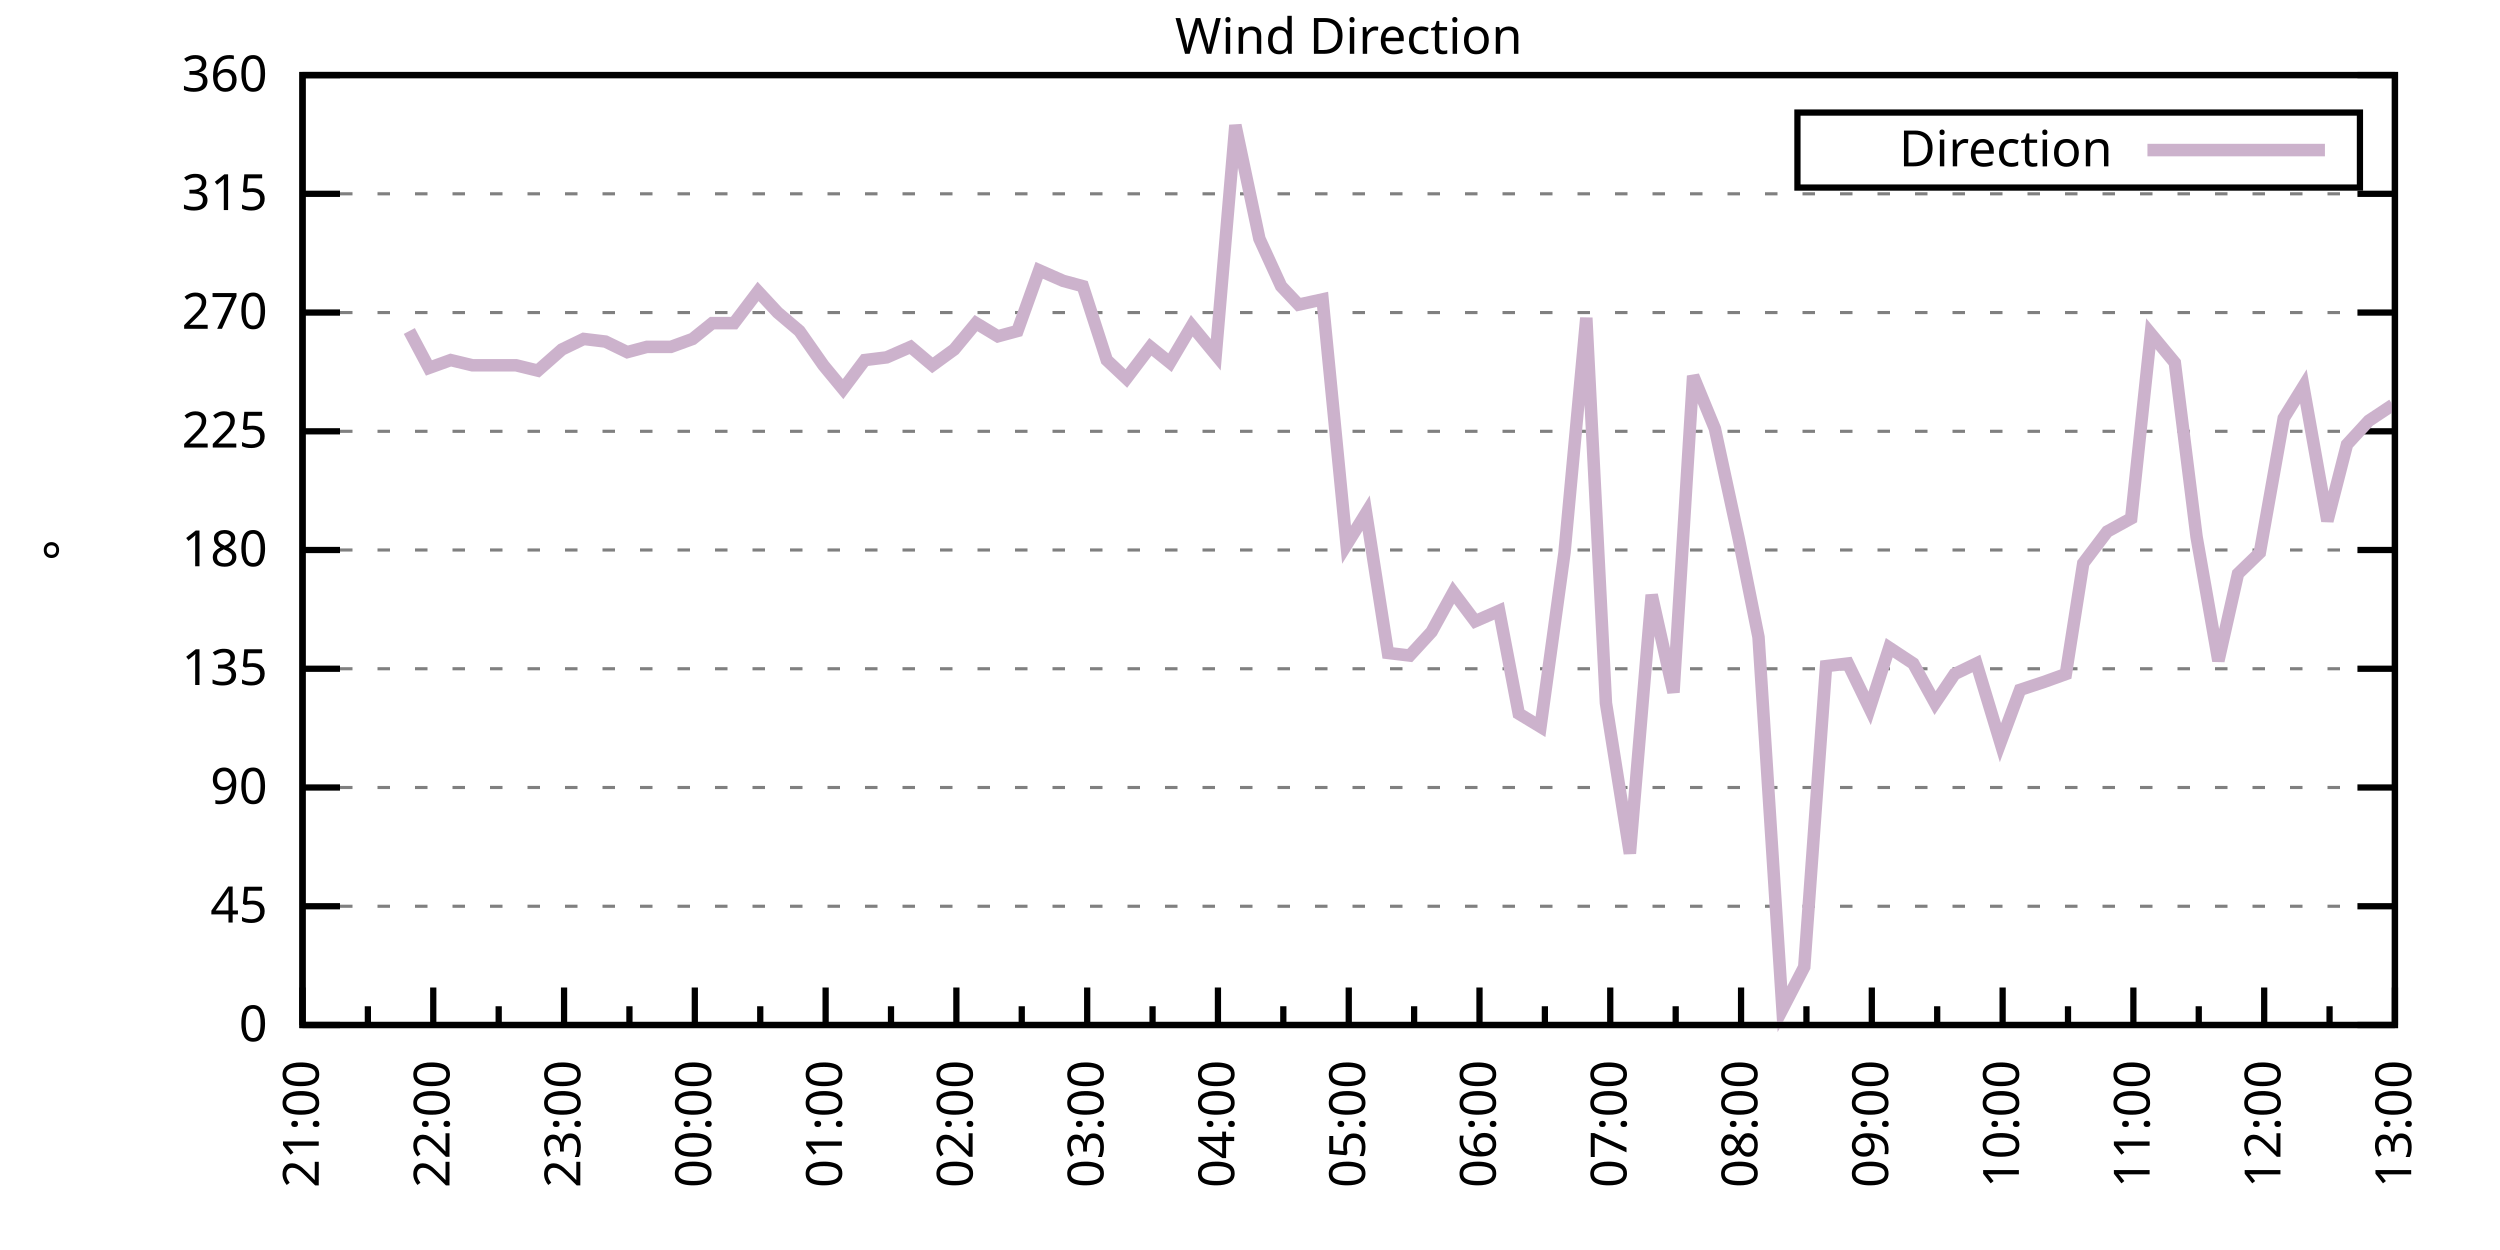
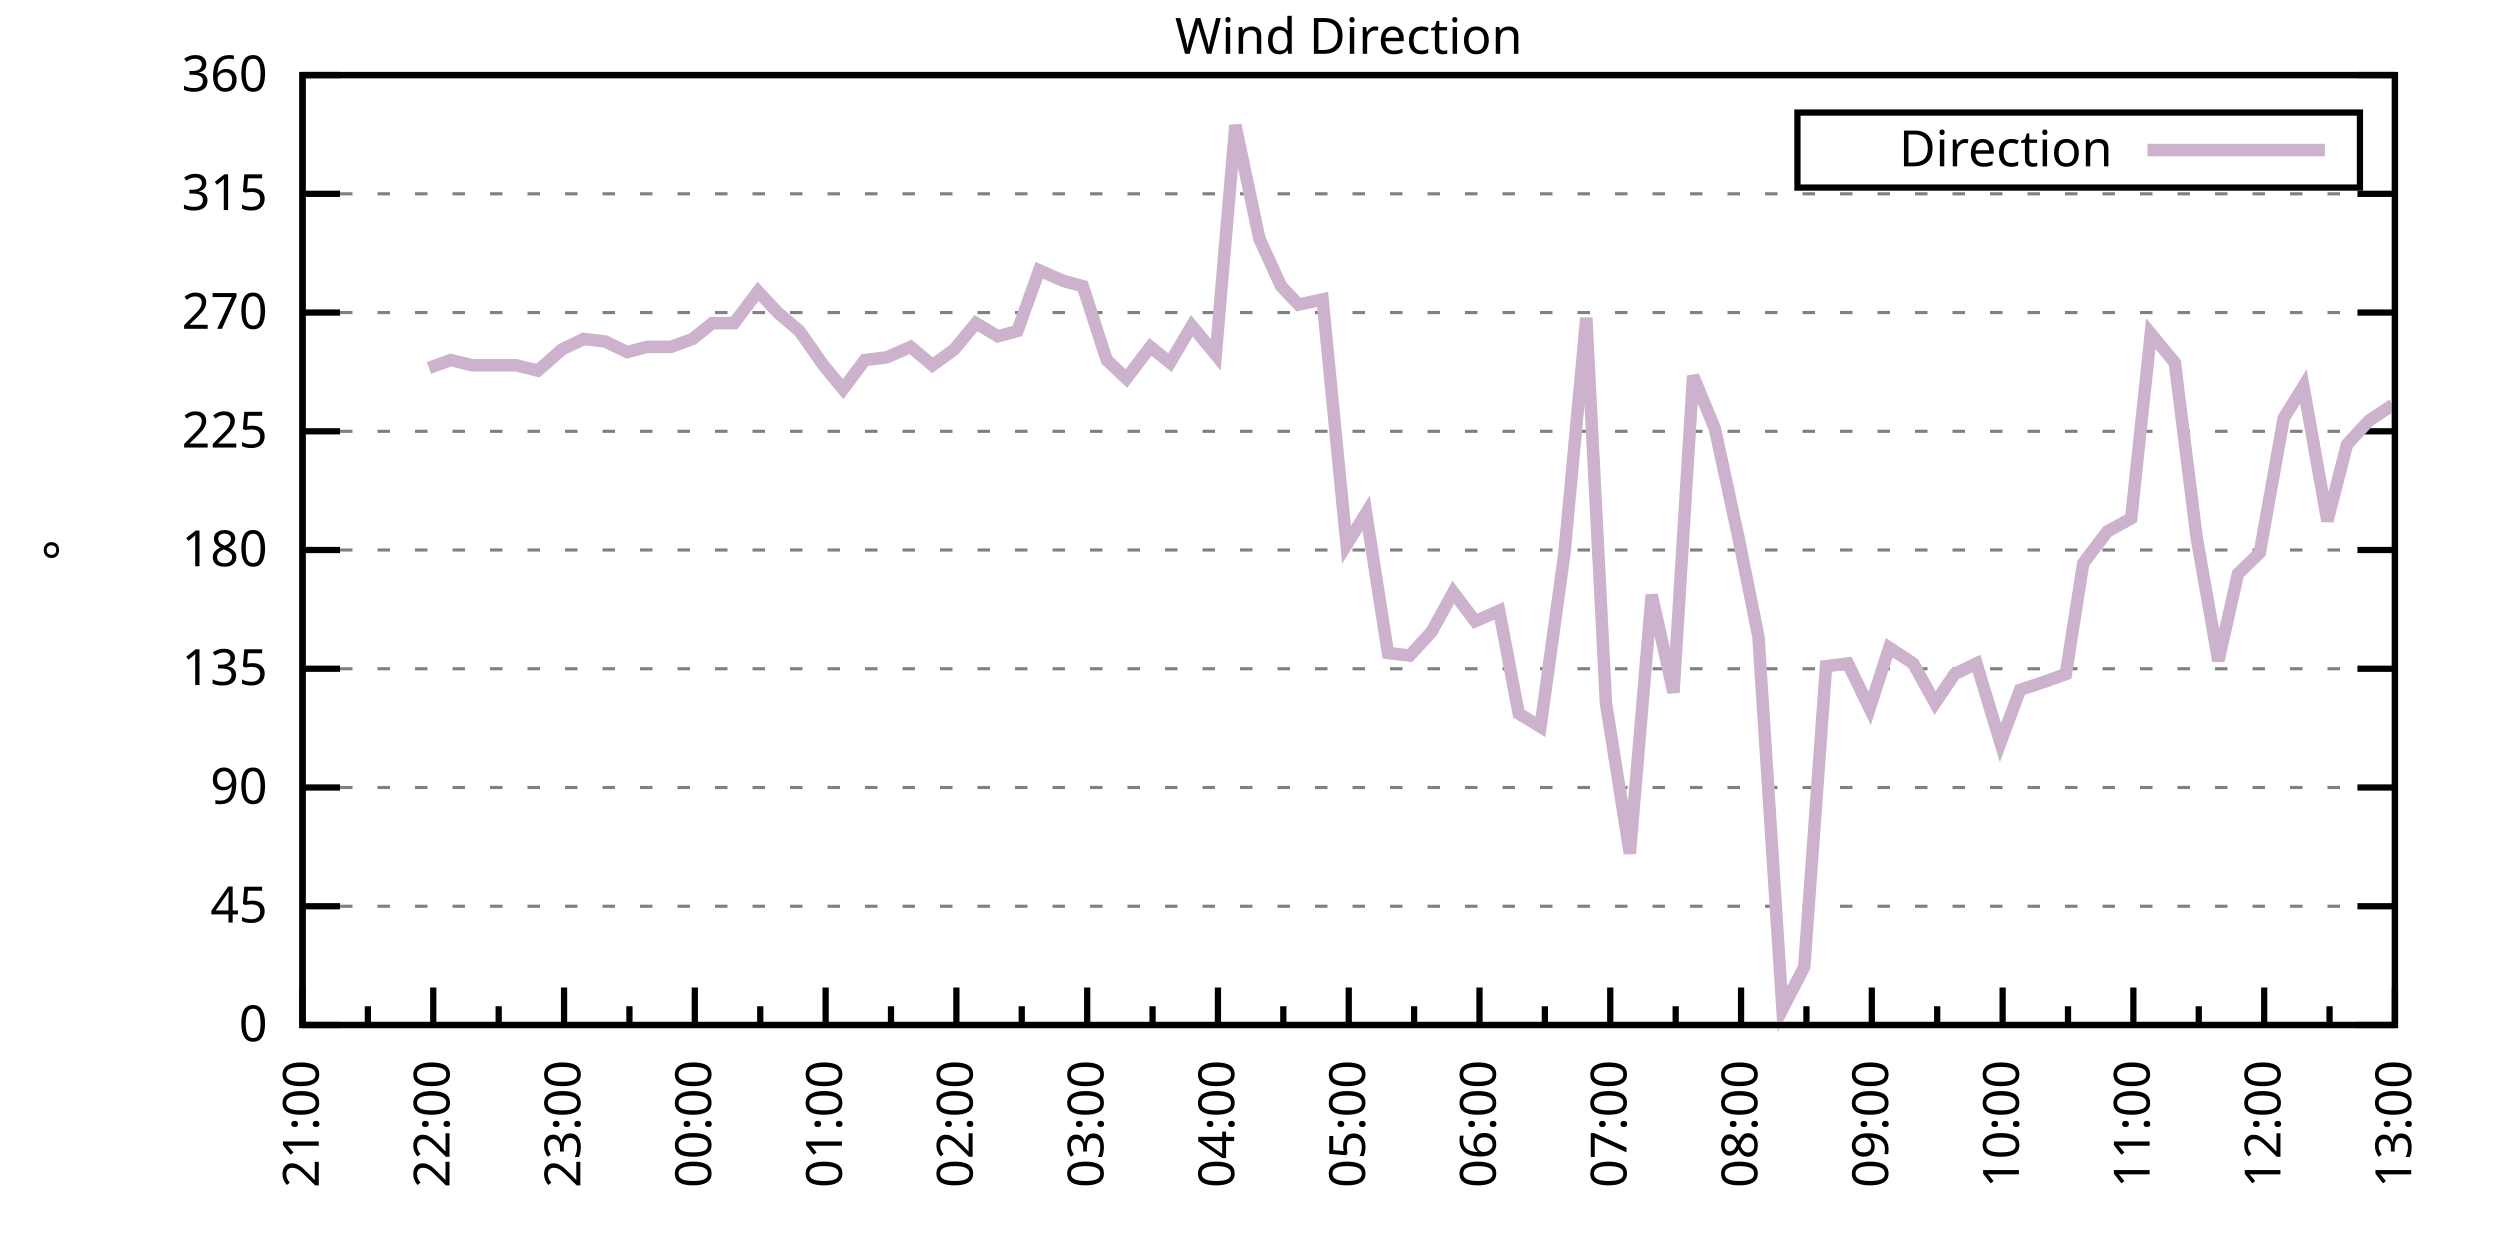
<svg xmlns="http://www.w3.org/2000/svg" xmlns:xlink="http://www.w3.org/1999/xlink" width="400" height="200" viewBox="0 0 400 200">
  <g id="gnuplot_canvas">
    <rect x="0" y="0" width="400" height="200" fill="none" />
    <defs>
      <circle id="gpDot" r="0.5" stroke-width="0.5" stroke="currentColor" />
      <path id="gpPt0" stroke-width="0.333" stroke="currentColor" d="M-1,0 h2 M0,-1 v2" />
      <path id="gpPt1" stroke-width="0.333" stroke="currentColor" d="M-1,-1 L1,1 M1,-1 L-1,1" />
      <path id="gpPt2" stroke-width="0.333" stroke="currentColor" d="M-1,0 L1,0 M0,-1 L0,1 M-1,-1 L1,1 M-1,1 L1,-1" />
      <rect id="gpPt3" stroke-width="0.333" stroke="currentColor" x="-1" y="-1" width="2" height="2" />
      <rect id="gpPt4" stroke-width="0.333" stroke="currentColor" fill="currentColor" x="-1" y="-1" width="2" height="2" />
      <circle id="gpPt5" stroke-width="0.333" stroke="currentColor" cx="0" cy="0" r="1" />
      <use xlink:href="#gpPt5" id="gpPt6" fill="currentColor" stroke="none" />
      <path id="gpPt7" stroke-width="0.333" stroke="currentColor" d="M0,-1.33 L-1.33,0.67 L1.33,0.67 z" />
      <use xlink:href="#gpPt7" id="gpPt8" fill="currentColor" stroke="none" />
      <use xlink:href="#gpPt7" id="gpPt9" stroke="currentColor" transform="rotate(180)" />
      <use xlink:href="#gpPt9" id="gpPt10" fill="currentColor" stroke="none" />
      <use xlink:href="#gpPt3" id="gpPt11" stroke="currentColor" transform="rotate(45)" />
      <use xlink:href="#gpPt11" id="gpPt12" fill="currentColor" stroke="none" />
      <path id="gpPt13" stroke-width="0.333" stroke="currentColor" d="M0,1.330 L1.265,0.411 L0.782,-1.067 L-0.782,-1.076 L-1.265,0.411 z" />
      <use xlink:href="#gpPt13" id="gpPt14" fill="currentColor" stroke="none" />
      <filter id="textbox" filterUnits="objectBoundingBox" x="0" y="0" height="1" width="1">
        <feFlood flood-color="white" flood-opacity="1" result="bgnd" />
        <feComposite in="SourceGraphic" in2="bgnd" operator="atop" />
      </filter>
      <filter id="greybox" filterUnits="objectBoundingBox" x="0" y="0" height="1" width="1">
        <feFlood flood-color="lightgrey" flood-opacity="1" result="grey" />
        <feComposite in="SourceGraphic" in2="grey" operator="atop" />
      </filter>
    </defs>
    <g fill="none" color="white" stroke="currentColor" stroke-width="1.00" stroke-linecap="butt" stroke-linejoin="miter">
</g>
    <g fill="none" color="black" stroke="currentColor" stroke-width="1.00" stroke-linecap="butt" stroke-linejoin="miter">
      <g stroke="none" shape-rendering="crispEdges">
        <polygon fill="rgb(255, 255, 255)" points="48.40,164.00 383.18,164.00 383.18,12.02 48.40,12.02 " />
      </g>
    </g>
    <g fill="none" color="black" stroke="currentColor" stroke-width="1.00" stroke-linecap="butt" stroke-linejoin="miter">
</g>
    <g fill="none" color="black" stroke="black" stroke-width="0.50" stroke-linecap="butt" stroke-linejoin="miter">
</g>
    <g fill="none" color="gray" stroke="currentColor" stroke-width="0.50" stroke-linecap="butt" stroke-linejoin="miter">
      <path stroke="gray" stroke-dasharray="2,4" class="gridline" d="M48.40,164.00 L383.19,164.00  " />
    </g>
    <g fill="none" color="gray" stroke="gray" stroke-width="1.00" stroke-linecap="butt" stroke-linejoin="miter">
</g>
    <g fill="none" color="black" stroke="currentColor" stroke-width="1.00" stroke-linecap="butt" stroke-linejoin="miter">
      <path stroke="black" d="M48.40,164.00 L54.40,164.00 M383.19,164.00 L377.19,164.00  " />
      <g transform="translate(42.80,166.60)" stroke="none" fill="black" font-family="Sans" font-size="8.00" text-anchor="end">
        <text>
          <tspan font-family="Sans"> 0</tspan>
        </text>
      </g>
    </g>
    <g fill="none" color="black" stroke="currentColor" stroke-width="1.00" stroke-linecap="butt" stroke-linejoin="miter">
</g>
    <g fill="none" color="black" stroke="black" stroke-width="0.50" stroke-linecap="butt" stroke-linejoin="miter">
</g>
    <g fill="none" color="gray" stroke="currentColor" stroke-width="0.50" stroke-linecap="butt" stroke-linejoin="miter">
      <path stroke="gray" stroke-dasharray="2,4" class="gridline" d="M48.40,145.00 L383.19,145.00  " />
    </g>
    <g fill="none" color="gray" stroke="gray" stroke-width="1.00" stroke-linecap="butt" stroke-linejoin="miter">
</g>
    <g fill="none" color="black" stroke="currentColor" stroke-width="1.00" stroke-linecap="butt" stroke-linejoin="miter">
      <path stroke="black" d="M48.40,145.00 L54.40,145.00 M383.19,145.00 L377.19,145.00  " />
      <g transform="translate(42.80,147.60)" stroke="none" fill="black" font-family="Sans" font-size="8.00" text-anchor="end">
        <text>
          <tspan font-family="Sans"> 45</tspan>
        </text>
      </g>
    </g>
    <g fill="none" color="black" stroke="currentColor" stroke-width="1.00" stroke-linecap="butt" stroke-linejoin="miter">
</g>
    <g fill="none" color="black" stroke="black" stroke-width="0.50" stroke-linecap="butt" stroke-linejoin="miter">
</g>
    <g fill="none" color="gray" stroke="currentColor" stroke-width="0.50" stroke-linecap="butt" stroke-linejoin="miter">
      <path stroke="gray" stroke-dasharray="2,4" class="gridline" d="M48.40,126.00 L383.19,126.00  " />
    </g>
    <g fill="none" color="gray" stroke="gray" stroke-width="1.00" stroke-linecap="butt" stroke-linejoin="miter">
</g>
    <g fill="none" color="black" stroke="currentColor" stroke-width="1.00" stroke-linecap="butt" stroke-linejoin="miter">
      <path stroke="black" d="M48.40,126.00 L54.40,126.00 M383.19,126.00 L377.19,126.00  " />
      <g transform="translate(42.80,128.60)" stroke="none" fill="black" font-family="Sans" font-size="8.00" text-anchor="end">
        <text>
          <tspan font-family="Sans"> 90</tspan>
        </text>
      </g>
    </g>
    <g fill="none" color="black" stroke="currentColor" stroke-width="1.00" stroke-linecap="butt" stroke-linejoin="miter">
</g>
    <g fill="none" color="black" stroke="black" stroke-width="0.50" stroke-linecap="butt" stroke-linejoin="miter">
</g>
    <g fill="none" color="gray" stroke="currentColor" stroke-width="0.50" stroke-linecap="butt" stroke-linejoin="miter">
      <path stroke="gray" stroke-dasharray="2,4" class="gridline" d="M48.40,107.00 L383.19,107.00  " />
    </g>
    <g fill="none" color="gray" stroke="gray" stroke-width="1.00" stroke-linecap="butt" stroke-linejoin="miter">
</g>
    <g fill="none" color="black" stroke="currentColor" stroke-width="1.00" stroke-linecap="butt" stroke-linejoin="miter">
      <path stroke="black" d="M48.40,107.00 L54.40,107.00 M383.19,107.00 L377.19,107.00  " />
      <g transform="translate(42.80,109.60)" stroke="none" fill="black" font-family="Sans" font-size="8.00" text-anchor="end">
        <text>
          <tspan font-family="Sans"> 135</tspan>
        </text>
      </g>
    </g>
    <g fill="none" color="black" stroke="currentColor" stroke-width="1.00" stroke-linecap="butt" stroke-linejoin="miter">
</g>
    <g fill="none" color="black" stroke="black" stroke-width="0.50" stroke-linecap="butt" stroke-linejoin="miter">
</g>
    <g fill="none" color="gray" stroke="currentColor" stroke-width="0.50" stroke-linecap="butt" stroke-linejoin="miter">
      <path stroke="gray" stroke-dasharray="2,4" class="gridline" d="M48.40,88.00 L383.19,88.00  " />
    </g>
    <g fill="none" color="gray" stroke="gray" stroke-width="1.00" stroke-linecap="butt" stroke-linejoin="miter">
</g>
    <g fill="none" color="black" stroke="currentColor" stroke-width="1.00" stroke-linecap="butt" stroke-linejoin="miter">
      <path stroke="black" d="M48.40,88.00 L54.40,88.00 M383.19,88.00 L377.19,88.00  " />
      <g transform="translate(42.80,90.60)" stroke="none" fill="black" font-family="Sans" font-size="8.00" text-anchor="end">
        <text>
          <tspan font-family="Sans"> 180</tspan>
        </text>
      </g>
    </g>
    <g fill="none" color="black" stroke="currentColor" stroke-width="1.00" stroke-linecap="butt" stroke-linejoin="miter">
</g>
    <g fill="none" color="black" stroke="black" stroke-width="0.50" stroke-linecap="butt" stroke-linejoin="miter">
</g>
    <g fill="none" color="gray" stroke="currentColor" stroke-width="0.50" stroke-linecap="butt" stroke-linejoin="miter">
      <path stroke="gray" stroke-dasharray="2,4" class="gridline" d="M48.40,69.01 L383.19,69.01  " />
    </g>
    <g fill="none" color="gray" stroke="gray" stroke-width="1.00" stroke-linecap="butt" stroke-linejoin="miter">
</g>
    <g fill="none" color="black" stroke="currentColor" stroke-width="1.00" stroke-linecap="butt" stroke-linejoin="miter">
      <path stroke="black" d="M48.40,69.01 L54.40,69.01 M383.19,69.01 L377.19,69.01  " />
      <g transform="translate(42.80,71.61)" stroke="none" fill="black" font-family="Sans" font-size="8.00" text-anchor="end">
        <text>
          <tspan font-family="Sans"> 225</tspan>
        </text>
      </g>
    </g>
    <g fill="none" color="black" stroke="currentColor" stroke-width="1.00" stroke-linecap="butt" stroke-linejoin="miter">
</g>
    <g fill="none" color="black" stroke="black" stroke-width="0.50" stroke-linecap="butt" stroke-linejoin="miter">
</g>
    <g fill="none" color="gray" stroke="currentColor" stroke-width="0.50" stroke-linecap="butt" stroke-linejoin="miter">
      <path stroke="gray" stroke-dasharray="2,4" class="gridline" d="M48.40,50.01 L383.19,50.01  " />
    </g>
    <g fill="none" color="gray" stroke="gray" stroke-width="1.00" stroke-linecap="butt" stroke-linejoin="miter">
</g>
    <g fill="none" color="black" stroke="currentColor" stroke-width="1.00" stroke-linecap="butt" stroke-linejoin="miter">
      <path stroke="black" d="M48.40,50.01 L54.40,50.01 M383.19,50.01 L377.19,50.01  " />
      <g transform="translate(42.80,52.61)" stroke="none" fill="black" font-family="Sans" font-size="8.00" text-anchor="end">
        <text>
          <tspan font-family="Sans"> 270</tspan>
        </text>
      </g>
    </g>
    <g fill="none" color="black" stroke="currentColor" stroke-width="1.00" stroke-linecap="butt" stroke-linejoin="miter">
</g>
    <g fill="none" color="black" stroke="black" stroke-width="0.50" stroke-linecap="butt" stroke-linejoin="miter">
</g>
    <g fill="none" color="gray" stroke="currentColor" stroke-width="0.50" stroke-linecap="butt" stroke-linejoin="miter">
      <path stroke="gray" stroke-dasharray="2,4" class="gridline" d="M48.40,31.01 L383.19,31.01  " />
    </g>
    <g fill="none" color="gray" stroke="gray" stroke-width="1.00" stroke-linecap="butt" stroke-linejoin="miter">
</g>
    <g fill="none" color="black" stroke="currentColor" stroke-width="1.00" stroke-linecap="butt" stroke-linejoin="miter">
      <path stroke="black" d="M48.40,31.01 L54.40,31.01 M383.19,31.01 L377.19,31.01  " />
      <g transform="translate(42.80,33.61)" stroke="none" fill="black" font-family="Sans" font-size="8.00" text-anchor="end">
        <text>
          <tspan font-family="Sans"> 315</tspan>
        </text>
      </g>
    </g>
    <g fill="none" color="black" stroke="currentColor" stroke-width="1.00" stroke-linecap="butt" stroke-linejoin="miter">
</g>
    <g fill="none" color="black" stroke="black" stroke-width="0.50" stroke-linecap="butt" stroke-linejoin="miter">
</g>
    <g fill="none" color="gray" stroke="currentColor" stroke-width="0.50" stroke-linecap="butt" stroke-linejoin="miter">
      <path stroke="gray" stroke-dasharray="2,4" class="gridline" d="M48.40,12.01 L383.19,12.01  " />
    </g>
    <g fill="none" color="gray" stroke="gray" stroke-width="1.00" stroke-linecap="butt" stroke-linejoin="miter">
</g>
    <g fill="none" color="black" stroke="currentColor" stroke-width="1.00" stroke-linecap="butt" stroke-linejoin="miter">
      <path stroke="black" d="M48.40,12.01 L54.40,12.01 M383.19,12.01 L377.19,12.01  " />
      <g transform="translate(42.80,14.61)" stroke="none" fill="black" font-family="Sans" font-size="8.00" text-anchor="end">
        <text>
          <tspan font-family="Sans"> 360</tspan>
        </text>
      </g>
    </g>
    <g fill="none" color="black" stroke="currentColor" stroke-width="1.00" stroke-linecap="butt" stroke-linejoin="miter">
      <path stroke="black" d="M48.40,164.00 L48.40,158.00  " />
      <g transform="translate(51.00,169.60) rotate(270)" stroke="none" fill="black" font-family="Sans" font-size="8.00" text-anchor="end">
        <text>
          <tspan font-family="Sans">21:00</tspan>
        </text>
      </g>
    </g>
    <g fill="none" color="black" stroke="currentColor" stroke-width="1.00" stroke-linecap="butt" stroke-linejoin="miter">
      <path stroke="black" d="M58.86,164.00 L58.86,161.00 M69.32,164.00 L69.32,158.00  " />
      <g transform="translate(71.92,169.60) rotate(270)" stroke="none" fill="black" font-family="Sans" font-size="8.00" text-anchor="end">
        <text>
          <tspan font-family="Sans">22:00</tspan>
        </text>
      </g>
    </g>
    <g fill="none" color="black" stroke="currentColor" stroke-width="1.00" stroke-linecap="butt" stroke-linejoin="miter">
      <path stroke="black" d="M79.79,164.00 L79.79,161.00 M90.25,164.00 L90.25,158.00  " />
      <g transform="translate(92.85,169.60) rotate(270)" stroke="none" fill="black" font-family="Sans" font-size="8.00" text-anchor="end">
        <text>
          <tspan font-family="Sans">23:00</tspan>
        </text>
      </g>
    </g>
    <g fill="none" color="black" stroke="currentColor" stroke-width="1.00" stroke-linecap="butt" stroke-linejoin="miter">
      <path stroke="black" d="M100.71,164.00 L100.71,161.00 M111.17,164.00 L111.17,158.00  " />
      <g transform="translate(113.77,169.60) rotate(270)" stroke="none" fill="black" font-family="Sans" font-size="8.00" text-anchor="end">
        <text>
          <tspan font-family="Sans">00:00</tspan>
        </text>
      </g>
    </g>
    <g fill="none" color="black" stroke="currentColor" stroke-width="1.00" stroke-linecap="butt" stroke-linejoin="miter">
      <path stroke="black" d="M121.64,164.00 L121.64,161.00 M132.10,164.00 L132.10,158.00  " />
      <g transform="translate(134.70,169.60) rotate(270)" stroke="none" fill="black" font-family="Sans" font-size="8.00" text-anchor="end">
        <text>
          <tspan font-family="Sans">01:00</tspan>
        </text>
      </g>
    </g>
    <g fill="none" color="black" stroke="currentColor" stroke-width="1.00" stroke-linecap="butt" stroke-linejoin="miter">
      <path stroke="black" d="M142.56,164.00 L142.56,161.00 M153.02,164.00 L153.02,158.00  " />
      <g transform="translate(155.62,169.60) rotate(270)" stroke="none" fill="black" font-family="Sans" font-size="8.00" text-anchor="end">
        <text>
          <tspan font-family="Sans">02:00</tspan>
        </text>
      </g>
    </g>
    <g fill="none" color="black" stroke="currentColor" stroke-width="1.00" stroke-linecap="butt" stroke-linejoin="miter">
      <path stroke="black" d="M163.48,164.00 L163.48,161.00 M173.95,164.00 L173.95,158.00  " />
      <g transform="translate(176.55,169.60) rotate(270)" stroke="none" fill="black" font-family="Sans" font-size="8.00" text-anchor="end">
        <text>
          <tspan font-family="Sans">03:00</tspan>
        </text>
      </g>
    </g>
    <g fill="none" color="black" stroke="currentColor" stroke-width="1.00" stroke-linecap="butt" stroke-linejoin="miter">
      <path stroke="black" d="M184.41,164.00 L184.41,161.00 M194.87,164.00 L194.87,158.00  " />
      <g transform="translate(197.47,169.60) rotate(270)" stroke="none" fill="black" font-family="Sans" font-size="8.00" text-anchor="end">
        <text>
          <tspan font-family="Sans">04:00</tspan>
        </text>
      </g>
    </g>
    <g fill="none" color="black" stroke="currentColor" stroke-width="1.00" stroke-linecap="butt" stroke-linejoin="miter">
      <path stroke="black" d="M205.33,164.00 L205.33,161.00 M215.80,164.00 L215.80,158.00  " />
      <g transform="translate(218.40,169.60) rotate(270)" stroke="none" fill="black" font-family="Sans" font-size="8.00" text-anchor="end">
        <text>
          <tspan font-family="Sans">05:00</tspan>
        </text>
      </g>
    </g>
    <g fill="none" color="black" stroke="currentColor" stroke-width="1.00" stroke-linecap="butt" stroke-linejoin="miter">
      <path stroke="black" d="M226.26,164.00 L226.26,161.00 M236.72,164.00 L236.72,158.00  " />
      <g transform="translate(239.32,169.60) rotate(270)" stroke="none" fill="black" font-family="Sans" font-size="8.00" text-anchor="end">
        <text>
          <tspan font-family="Sans">06:00</tspan>
        </text>
      </g>
    </g>
    <g fill="none" color="black" stroke="currentColor" stroke-width="1.00" stroke-linecap="butt" stroke-linejoin="miter">
      <path stroke="black" d="M247.18,164.00 L247.18,161.00 M257.64,164.00 L257.64,158.00  " />
      <g transform="translate(260.24,169.60) rotate(270)" stroke="none" fill="black" font-family="Sans" font-size="8.00" text-anchor="end">
        <text>
          <tspan font-family="Sans">07:00</tspan>
        </text>
      </g>
    </g>
    <g fill="none" color="black" stroke="currentColor" stroke-width="1.00" stroke-linecap="butt" stroke-linejoin="miter">
      <path stroke="black" d="M268.11,164.00 L268.11,161.00 M278.57,164.00 L278.57,158.00  " />
      <g transform="translate(281.17,169.60) rotate(270)" stroke="none" fill="black" font-family="Sans" font-size="8.00" text-anchor="end">
        <text>
          <tspan font-family="Sans">08:00</tspan>
        </text>
      </g>
    </g>
    <g fill="none" color="black" stroke="currentColor" stroke-width="1.00" stroke-linecap="butt" stroke-linejoin="miter">
      <path stroke="black" d="M289.03,164.00 L289.03,161.00 M299.49,164.00 L299.49,158.00  " />
      <g transform="translate(302.09,169.60) rotate(270)" stroke="none" fill="black" font-family="Sans" font-size="8.00" text-anchor="end">
        <text>
          <tspan font-family="Sans">09:00</tspan>
        </text>
      </g>
    </g>
    <g fill="none" color="black" stroke="currentColor" stroke-width="1.00" stroke-linecap="butt" stroke-linejoin="miter">
      <path stroke="black" d="M309.95,164.00 L309.95,161.00 M320.42,164.00 L320.42,158.00  " />
      <g transform="translate(323.02,169.60) rotate(270)" stroke="none" fill="black" font-family="Sans" font-size="8.00" text-anchor="end">
        <text>
          <tspan font-family="Sans">10:00</tspan>
        </text>
      </g>
    </g>
    <g fill="none" color="black" stroke="currentColor" stroke-width="1.00" stroke-linecap="butt" stroke-linejoin="miter">
      <path stroke="black" d="M330.88,164.00 L330.88,161.00 M341.34,164.00 L341.34,158.00  " />
      <g transform="translate(343.94,169.60) rotate(270)" stroke="none" fill="black" font-family="Sans" font-size="8.00" text-anchor="end">
        <text>
          <tspan font-family="Sans">11:00</tspan>
        </text>
      </g>
    </g>
    <g fill="none" color="black" stroke="currentColor" stroke-width="1.00" stroke-linecap="butt" stroke-linejoin="miter">
      <path stroke="black" d="M351.80,164.00 L351.80,161.00 M362.27,164.00 L362.27,158.00  " />
      <g transform="translate(364.87,169.60) rotate(270)" stroke="none" fill="black" font-family="Sans" font-size="8.00" text-anchor="end">
        <text>
          <tspan font-family="Sans">12:00</tspan>
        </text>
      </g>
    </g>
    <g fill="none" color="black" stroke="currentColor" stroke-width="1.00" stroke-linecap="butt" stroke-linejoin="miter">
      <path stroke="black" d="M372.73,164.00 L372.73,161.00 M383.19,164.00 L383.19,158.00  " />
      <g transform="translate(385.79,169.60) rotate(270)" stroke="none" fill="black" font-family="Sans" font-size="8.00" text-anchor="end">
        <text>
          <tspan font-family="Sans">13:00</tspan>
        </text>
      </g>
    </g>
    <g fill="none" color="black" stroke="currentColor" stroke-width="1.00" stroke-linecap="butt" stroke-linejoin="miter">
</g>
    <g fill="none" color="black" stroke="currentColor" stroke-width="1.00" stroke-linecap="butt" stroke-linejoin="miter">
      <path stroke="black" d="M48.40,12.01 L48.40,164.00 L383.19,164.00 L383.19,12.01 L48.40,12.01 Z  " />
    </g>
    <g fill="none" color="black" stroke="currentColor" stroke-width="1.00" stroke-linecap="butt" stroke-linejoin="miter">
      <g transform="translate(12.80,88.01) rotate(270)" stroke="none" fill="black" font-family="Sans" font-size="8.00" text-anchor="middle">
        <text>
          <tspan font-family="Sans">°</tspan>
        </text>
      </g>
    </g>
    <g fill="none" color="black" stroke="currentColor" stroke-width="1.00" stroke-linecap="butt" stroke-linejoin="miter">
</g>
    <g fill="none" color="black" stroke="currentColor" stroke-width="1.00" stroke-linecap="butt" stroke-linejoin="miter">
      <path stroke="black" d="M287.59,30.01 L287.59,18.01 L377.59,18.01 L377.59,30.01 L287.59,30.01 Z  " />
    </g>
    <g id="Wind_direction_plot_1">
      <g fill="none" color="white" stroke="black" stroke-width="2.00" stroke-linecap="butt" stroke-linejoin="miter">
</g>
      <g fill="none" color="black" stroke="currentColor" stroke-width="2.00" stroke-linecap="butt" stroke-linejoin="miter">
        <g transform="translate(337.99,26.61)" stroke="none" fill="black" font-family="Sans" font-size="8.00" text-anchor="end">
          <text>
            <tspan font-family="Sans">Direction</tspan>
          </text>
        </g>
      </g>
      <g fill="none" color="black" stroke="currentColor" stroke-width="2.00" stroke-linecap="butt" stroke-linejoin="miter">
-         <path stroke="rgb(204, 178, 204)" d="M343.59,24.01 L371.99,24.01 M65.49,52.96 L68.63,58.87 L72.11,57.61 L75.60,58.45 L79.44,58.45 L82.58,58.45   L86.06,59.30 L89.90,55.92 L93.39,54.23 L96.87,54.65 L100.36,56.34 L103.50,55.50 L107.34,55.50 L110.82,54.23   L113.96,51.70 L117.45,51.70 L121.29,46.63 L124.43,50.01 L127.91,52.96 L131.75,58.45 L134.89,62.25 L138.37,57.61   L141.86,57.18 L145.70,55.50 L149.19,58.45 L152.67,55.92 L156.16,51.70 L159.65,53.81 L162.79,52.96 L166.27,43.25   L170.11,44.94 L173.25,45.79 L177.08,57.61 L180.22,60.56 L184.06,55.50 L187.20,58.03 L190.69,52.12 L194.52,56.76   L197.66,20.03 L201.50,38.19 L204.98,45.79 L207.77,48.74 L211.61,47.90 L215.45,87.16 L218.58,82.09 L222.07,104.47   L225.56,104.89 L229.05,101.09 L232.53,94.76 L236.02,99.40 L239.86,97.72 L243.00,114.18 L246.48,116.29 L250.32,88.43   L253.81,50.85 L256.95,112.49 L260.78,136.56 L264.27,95.18 L267.76,110.80 L270.90,60.14 L274.38,68.58 L278.22,86.32   L281.36,101.94 L285.19,161.47 L288.68,154.71 L292.17,106.58 L295.66,106.16 L299.14,113.34 L302.28,103.63 L306.12,106.16   L309.61,112.49 L312.74,107.85 L316.23,106.16 L320.07,118.83 L323.21,110.38 L327.04,109.11 L330.53,107.85 L333.32,90.12   L337.16,85.05 L340.99,82.94 L344.13,53.39 L347.97,58.03 L351.45,85.89 L354.94,105.74 L358.08,91.80 L361.57,88.43   L365.40,66.90 L368.54,61.83 L372.38,83.36 L375.52,71.12 L379.01,67.32 L382.84,64.78  " />
+         <path stroke="rgb(204, 178, 204)" d="M343.59,24.01 L371.99,24.01 M68.63,58.87 L72.11,57.61 L75.60,58.45 L79.44,58.45 L82.58,58.45 L86.06,59.30   L89.90,55.92 L93.39,54.23 L96.87,54.65 L100.36,56.34 L103.50,55.50 L107.34,55.50 L110.82,54.23 L113.96,51.70   L117.45,51.70 L121.29,46.63 L124.43,50.01 L127.91,52.96 L131.75,58.45 L134.89,62.25 L138.37,57.61 L141.86,57.18   L145.70,55.50 L149.19,58.45 L152.67,55.92 L156.16,51.70 L159.65,53.81 L162.79,52.96 L166.27,43.25 L170.11,44.94   L173.25,45.79 L177.08,57.61 L180.22,60.56 L184.06,55.50 L187.20,58.03 L190.69,52.12 L194.52,56.76 L197.66,20.03   L201.50,38.19 L204.98,45.79 L207.77,48.74 L211.61,47.90 L215.45,87.16 L218.58,82.09 L222.07,104.47 L225.56,104.89   L229.05,101.09 L232.53,94.76 L236.02,99.40 L239.86,97.72 L243.00,114.18 L246.48,116.29 L250.32,88.43 L253.81,50.85   L256.95,112.49 L260.78,136.56 L264.27,95.18 L267.76,110.80 L270.90,60.14 L274.38,68.58 L278.22,86.32 L281.36,101.94   L285.19,161.47 L288.68,154.71 L292.17,106.58 L295.66,106.16 L299.14,113.34 L302.28,103.63 L306.12,106.16 L309.61,112.49   L312.74,107.85 L316.23,106.16 L320.07,118.83 L323.21,110.38 L327.04,109.11 L330.53,107.85 L333.32,90.12 L337.16,85.05   L340.99,82.94 L344.13,53.39 L347.97,58.03 L351.45,85.89 L354.94,105.74 L358.08,91.80 L361.57,88.43 L365.40,66.90   L368.54,61.83 L372.38,83.36 L375.52,71.12 L379.01,67.32 L382.84,64.78  " />
      </g>
    </g>
    <g fill="none" color="black" stroke="currentColor" stroke-width="2.00" stroke-linecap="butt" stroke-linejoin="miter">
</g>
    <g fill="none" color="black" stroke="black" stroke-width="1.00" stroke-linecap="butt" stroke-linejoin="miter">
</g>
    <g fill="none" color="black" stroke="currentColor" stroke-width="1.00" stroke-linecap="butt" stroke-linejoin="miter">
      <path stroke="black" d="M48.40,12.01 L48.40,164.00 L383.19,164.00 L383.19,12.01 L48.40,12.01 Z  " />
    </g>
    <g fill="none" color="black" stroke="currentColor" stroke-width="1.00" stroke-linecap="butt" stroke-linejoin="miter">
      <g transform="translate(215.79,8.61)" stroke="none" fill="black" font-family="Sans" font-size="8.00" text-anchor="middle">
        <text>
          <tspan font-family="Sans">Wind Direction</tspan>
        </text>
      </g>
    </g>
    <g fill="none" color="black" stroke="currentColor" stroke-width="1.00" stroke-linecap="butt" stroke-linejoin="miter">
</g>
  </g>
</svg>
